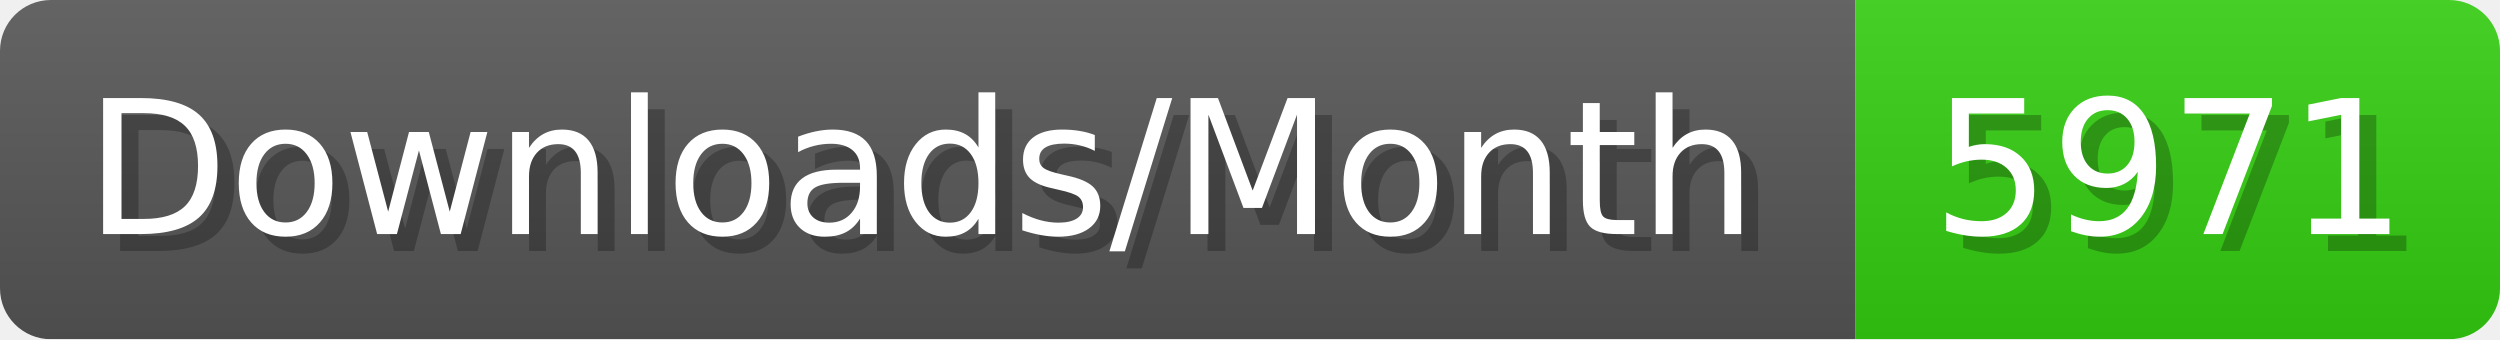
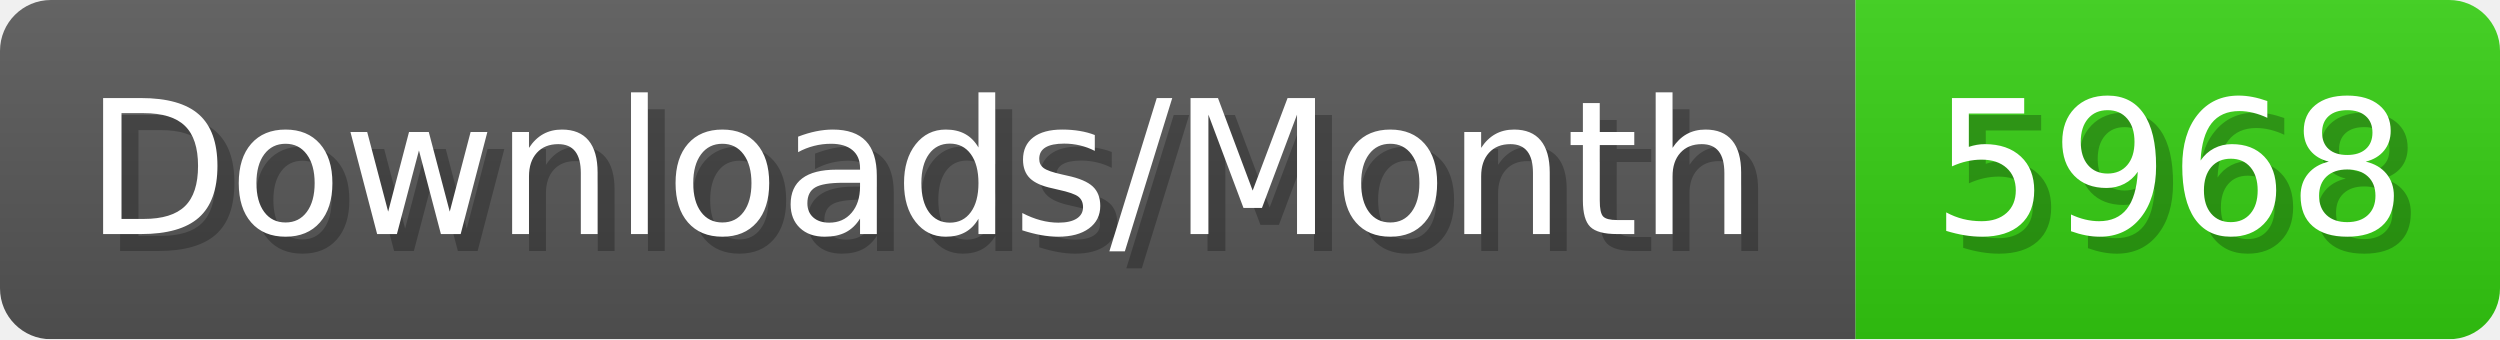
- <svg xmlns="http://www.w3.org/2000/svg" width="147.4" height="20" viewBox="0 0 1474 200" role="img" aria-label="Downloads/Month: 5971">
+ <svg xmlns="http://www.w3.org/2000/svg" width="147.4" height="20" viewBox="0 0 1474 200" role="img" aria-label="Downloads/Month: 5968">
  <linearGradient id="YlXUI" x2="0" y2="100%">
    <stop offset="0" stop-opacity=".1" stop-color="#EEE" />
    <stop offset="1" stop-opacity=".1" />
  </linearGradient>
  <mask id="JHhop">
    <rect width="1474" height="200" rx="30" fill="#FFF" />
  </mask>
  <g mask="url(#JHhop)">
    <rect width="1094" height="200" fill="#555" />
    <rect width="380" height="200" fill="#3C1" x="1094" />
    <rect width="1474" height="200" fill="url(#YlXUI)" />
  </g>
  <g aria-hidden="true" fill="#fff" text-anchor="start" font-family="Verdana,DejaVu Sans,sans-serif" font-size="110">
    <text x="60" y="148" textLength="994" fill="#000" opacity="0.25">Downloads/Month</text>
    <text x="50" y="138" textLength="994">Downloads/Month</text>
-     <text x="1149" y="148" textLength="280" fill="#000" opacity="0.25">5971</text>
-     <text x="1139" y="138" textLength="280">5971</text>
+     <text x="1149" y="148" textLength="280" fill="#000" opacity="0.25">5968</text>
+     <text x="1139" y="138" textLength="280">5968</text>
  </g>
</svg>
